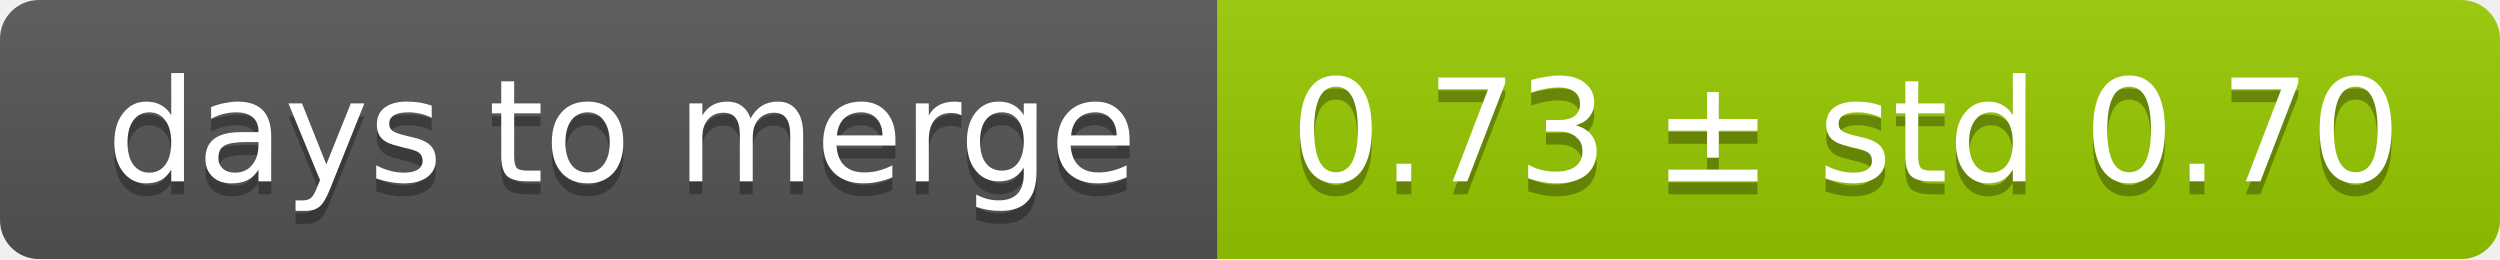
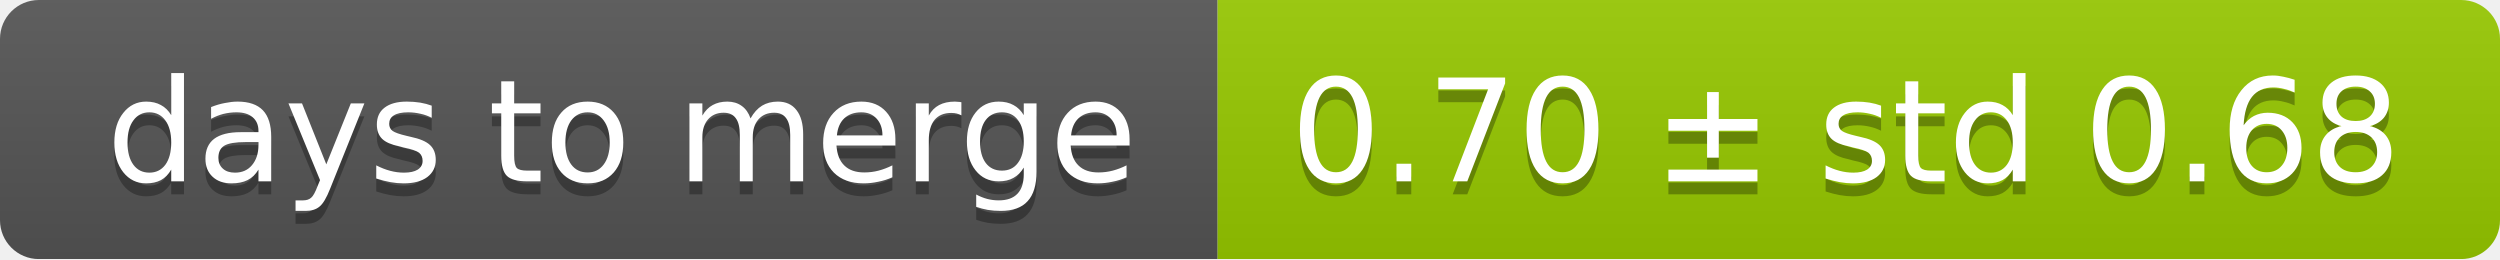
<svg xmlns="http://www.w3.org/2000/svg" width="193" height="20">
  <linearGradient id="smooth" x2="0" y2="100%">
    <stop offset="0" stop-color="#bbb" stop-opacity=".1" />
    <stop offset="1" stop-opacity=".1" />
  </linearGradient>
  <mask id="round">
    <rect width="193" height="20" rx="3" fill="#fff" />
  </mask>
  <g mask="url(#round)">
    <rect width="94" height="20" fill="#555" />
    <rect x="94" width="99" height="20" fill="#97ca00" />
    <rect width="193" height="20" fill="url(#smooth)" />
  </g>
  <g fill="#fff" text-anchor="middle" font-family="DejaVu Sans,Verdana,Geneva,sans-serif" font-size="11">
    <text x="48" y="15" fill="#010101" fill-opacity=".3">days to merge</text>
    <text x="48" y="14">days to merge</text>
-     <text x="142.5" y="15" fill="#010101" fill-opacity=".3">0.73 ± std 0.70</text>
-     <text x="142.5" y="14">0.73 ± std 0.70</text>
+     <text x="142.5" y="15" fill="#010101" fill-opacity=".3">0.70 ± std 0.68</text>
+     <text x="142.5" y="14">0.70 ± std 0.68</text>
  </g>
</svg>
